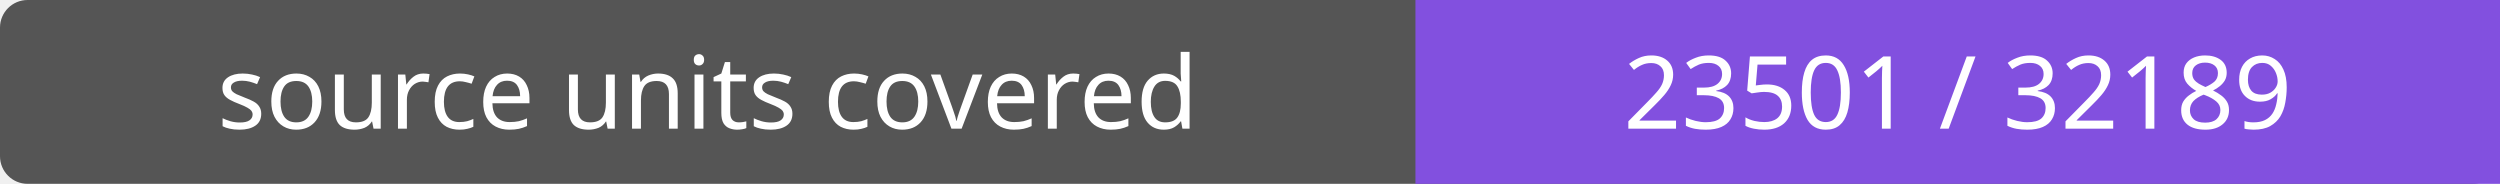
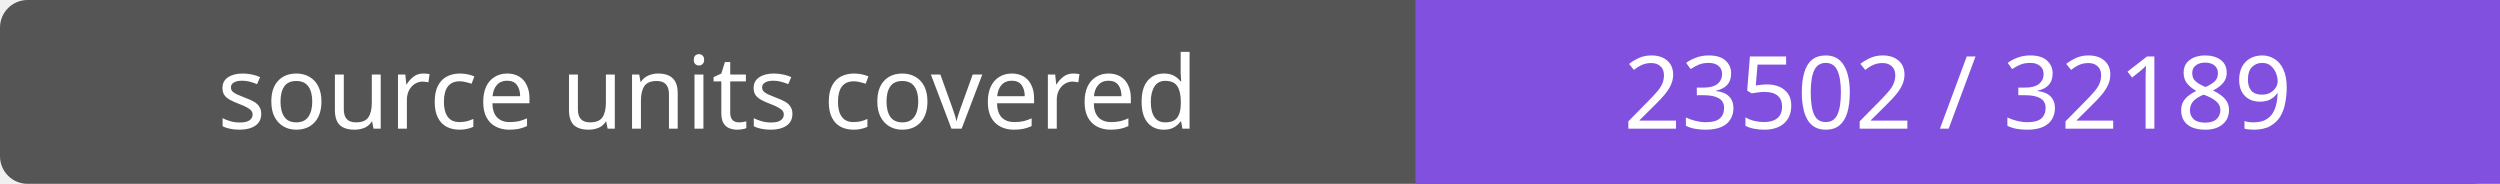
- <svg xmlns="http://www.w3.org/2000/svg" width="272" height="20" role="img" aria-label="source units covered: 23501 / 32189">
+ <svg xmlns="http://www.w3.org/2000/svg" width="272" height="20" role="img" aria-label="source units covered: 23502 / 32189">
  <rect width="272" height="20" rx="3" fill="#555" />
  <path fill="#8250df" d="M154 0h118v20H154z" />
  <g fill="#fff" text-anchor="middle" font-family="Verdana,sans-serif" font-size="11">
    <text x="77.0" y="14">source units covered</text>
-     <text x="213.0" y="14">23501 / 32189</text>
+     <text x="213.0" y="14">23502 / 32189</text>
  </g>
</svg>
